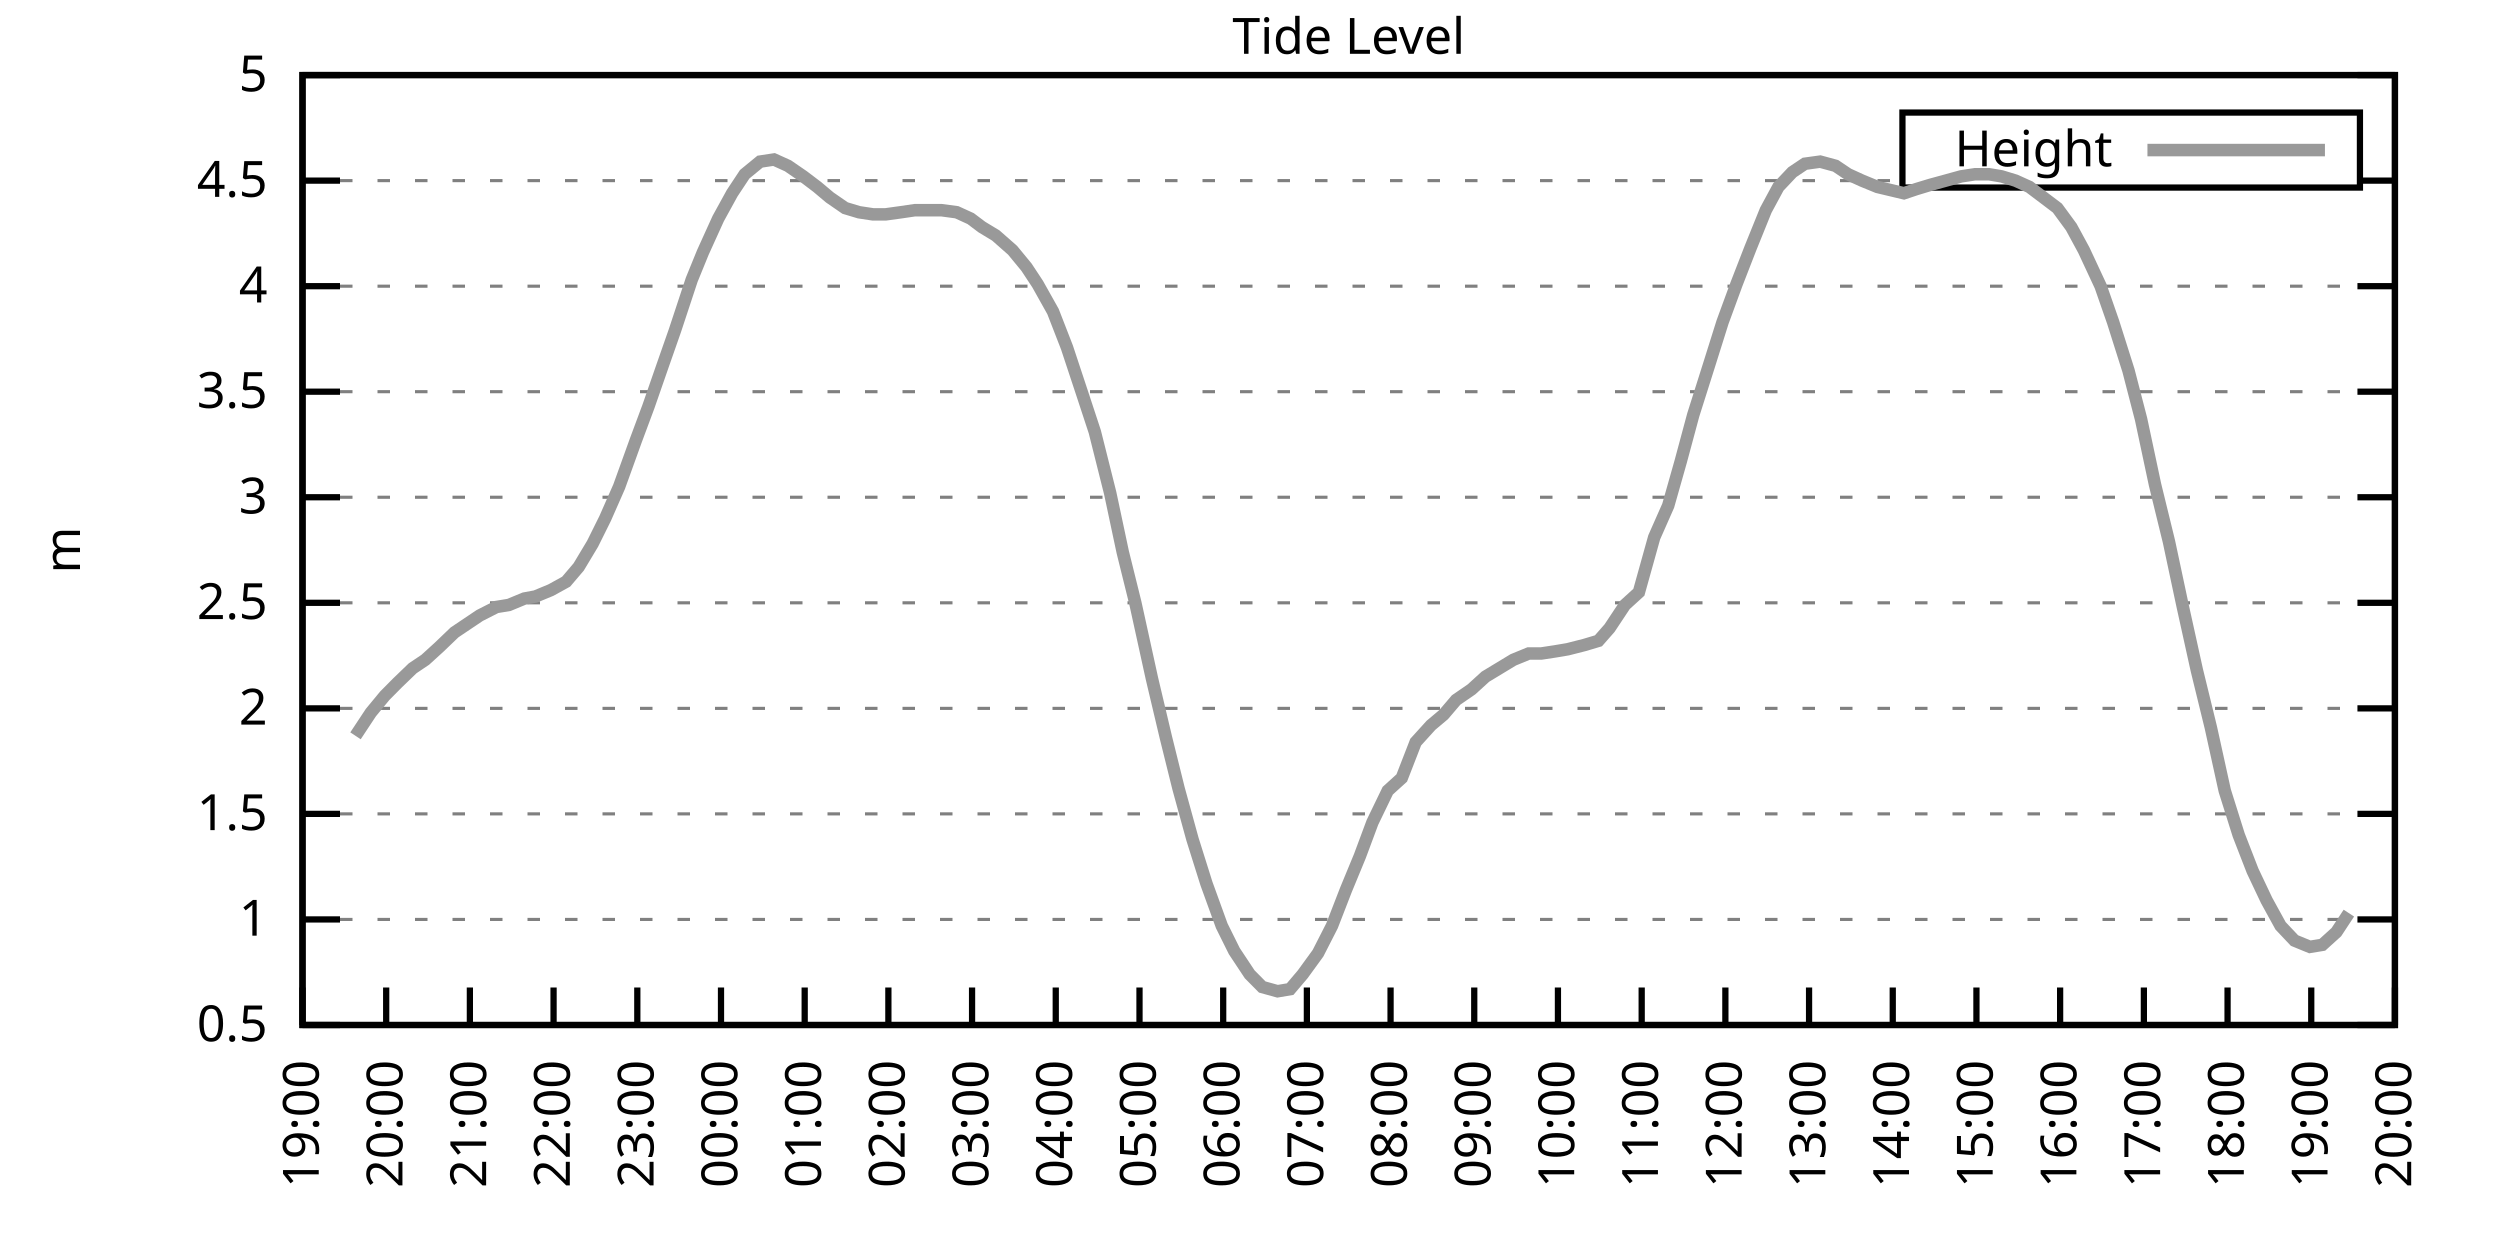
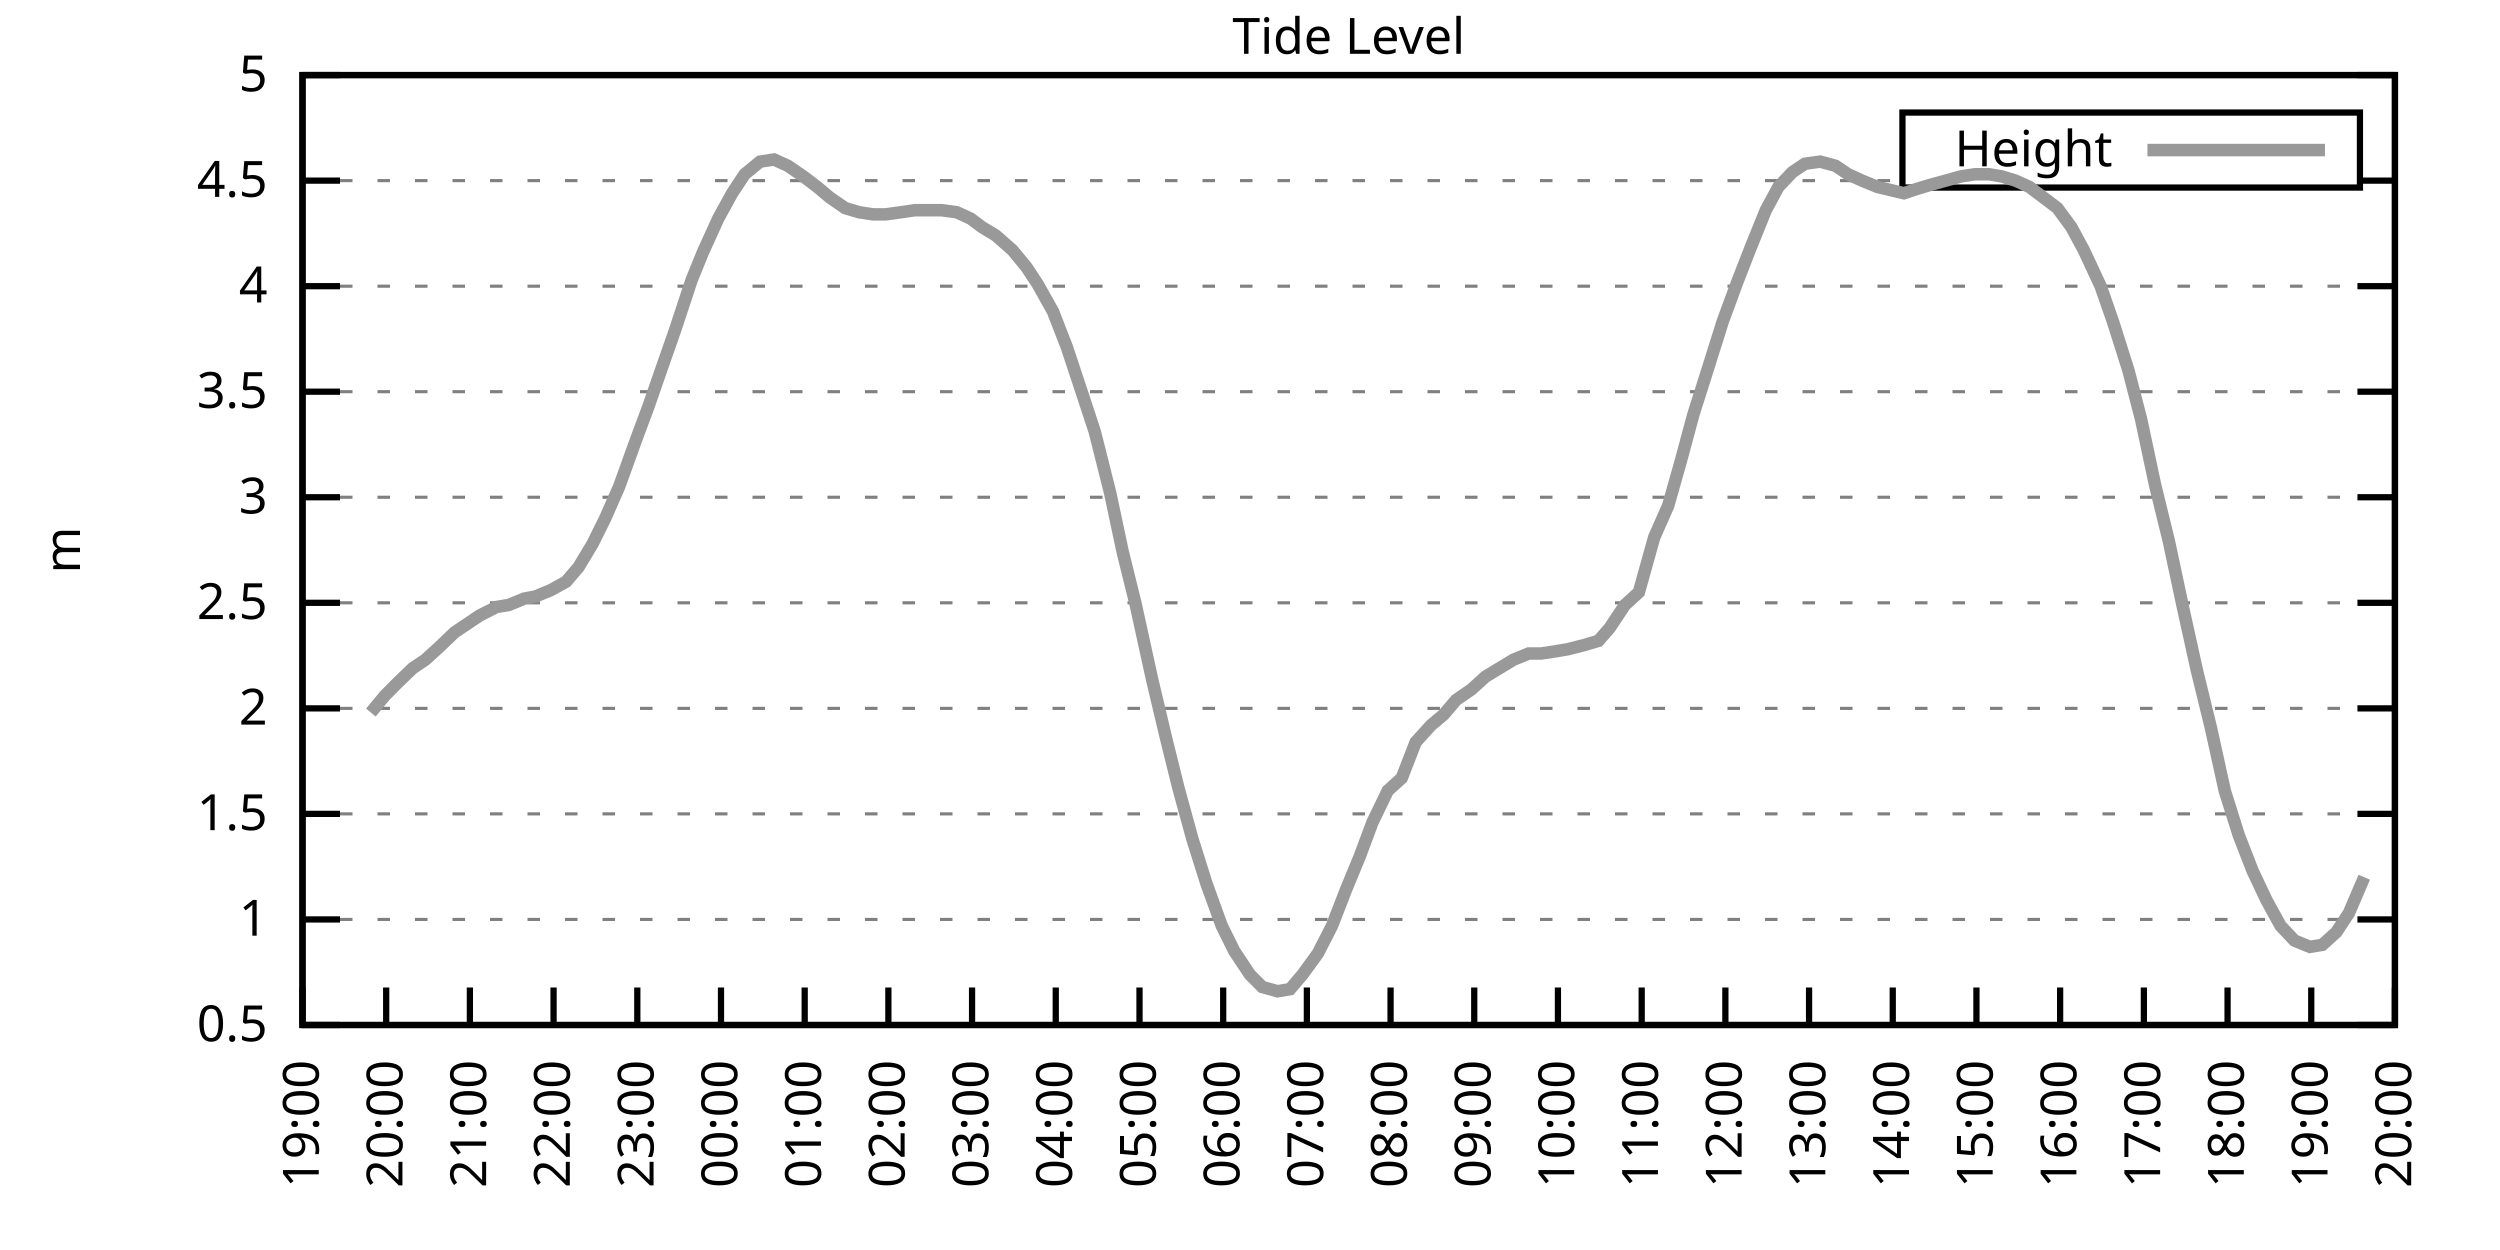
<svg xmlns="http://www.w3.org/2000/svg" xmlns:xlink="http://www.w3.org/1999/xlink" width="400" height="200" viewBox="0 0 400 200">
  <g id="gnuplot_canvas">
    <rect x="0" y="0" width="400" height="200" fill="none" />
    <defs>
      <circle id="gpDot" r="0.5" stroke-width="0.5" stroke="currentColor" />
      <path id="gpPt0" stroke-width="0.333" stroke="currentColor" d="M-1,0 h2 M0,-1 v2" />
      <path id="gpPt1" stroke-width="0.333" stroke="currentColor" d="M-1,-1 L1,1 M1,-1 L-1,1" />
      <path id="gpPt2" stroke-width="0.333" stroke="currentColor" d="M-1,0 L1,0 M0,-1 L0,1 M-1,-1 L1,1 M-1,1 L1,-1" />
      <rect id="gpPt3" stroke-width="0.333" stroke="currentColor" x="-1" y="-1" width="2" height="2" />
      <rect id="gpPt4" stroke-width="0.333" stroke="currentColor" fill="currentColor" x="-1" y="-1" width="2" height="2" />
      <circle id="gpPt5" stroke-width="0.333" stroke="currentColor" cx="0" cy="0" r="1" />
      <use xlink:href="#gpPt5" id="gpPt6" fill="currentColor" stroke="none" />
      <path id="gpPt7" stroke-width="0.333" stroke="currentColor" d="M0,-1.33 L-1.33,0.67 L1.33,0.67 z" />
      <use xlink:href="#gpPt7" id="gpPt8" fill="currentColor" stroke="none" />
      <use xlink:href="#gpPt7" id="gpPt9" stroke="currentColor" transform="rotate(180)" />
      <use xlink:href="#gpPt9" id="gpPt10" fill="currentColor" stroke="none" />
      <use xlink:href="#gpPt3" id="gpPt11" stroke="currentColor" transform="rotate(45)" />
      <use xlink:href="#gpPt11" id="gpPt12" fill="currentColor" stroke="none" />
      <path id="gpPt13" stroke-width="0.333" stroke="currentColor" d="M0,1.330 L1.265,0.411 L0.782,-1.067 L-0.782,-1.076 L-1.265,0.411 z" />
      <use xlink:href="#gpPt13" id="gpPt14" fill="currentColor" stroke="none" />
      <filter id="textbox" filterUnits="objectBoundingBox" x="0" y="0" height="1" width="1">
        <feFlood flood-color="white" flood-opacity="1" result="bgnd" />
        <feComposite in="SourceGraphic" in2="bgnd" operator="atop" />
      </filter>
      <filter id="greybox" filterUnits="objectBoundingBox" x="0" y="0" height="1" width="1">
        <feFlood flood-color="lightgrey" flood-opacity="1" result="grey" />
        <feComposite in="SourceGraphic" in2="grey" operator="atop" />
      </filter>
    </defs>
    <g fill="none" color="white" stroke="currentColor" stroke-width="1.00" stroke-linecap="butt" stroke-linejoin="miter">
</g>
    <g fill="none" color="black" stroke="currentColor" stroke-width="1.00" stroke-linecap="butt" stroke-linejoin="miter">
      <g stroke="none" shape-rendering="crispEdges">
        <polygon fill="rgb(255, 255, 255)" points="48.40,164.00 383.18,164.00 383.18,12.02 48.40,12.02 " />
      </g>
    </g>
    <g fill="none" color="black" stroke="currentColor" stroke-width="1.00" stroke-linecap="butt" stroke-linejoin="miter">
</g>
    <g fill="none" color="black" stroke="black" stroke-width="0.50" stroke-linecap="butt" stroke-linejoin="miter">
</g>
    <g fill="none" color="gray" stroke="currentColor" stroke-width="0.50" stroke-linecap="butt" stroke-linejoin="miter">
      <path stroke="gray" stroke-dasharray="2,4" class="gridline" d="M48.40,164.00 L383.19,164.00  " />
    </g>
    <g fill="none" color="gray" stroke="gray" stroke-width="1.00" stroke-linecap="butt" stroke-linejoin="miter">
</g>
    <g fill="none" color="black" stroke="currentColor" stroke-width="1.00" stroke-linecap="butt" stroke-linejoin="miter">
      <path stroke="black" d="M48.40,164.00 L54.40,164.00 M383.19,164.00 L377.19,164.00  " />
      <g transform="translate(42.80,166.60)" stroke="none" fill="black" font-family="Sans" font-size="8.00" text-anchor="end">
        <text>
          <tspan font-family="Sans"> 0.5</tspan>
        </text>
      </g>
    </g>
    <g fill="none" color="black" stroke="currentColor" stroke-width="1.00" stroke-linecap="butt" stroke-linejoin="miter">
</g>
    <g fill="none" color="black" stroke="black" stroke-width="0.50" stroke-linecap="butt" stroke-linejoin="miter">
</g>
    <g fill="none" color="gray" stroke="currentColor" stroke-width="0.50" stroke-linecap="butt" stroke-linejoin="miter">
      <path stroke="gray" stroke-dasharray="2,4" class="gridline" d="M48.40,147.11 L383.19,147.11  " />
    </g>
    <g fill="none" color="gray" stroke="gray" stroke-width="1.00" stroke-linecap="butt" stroke-linejoin="miter">
</g>
    <g fill="none" color="black" stroke="currentColor" stroke-width="1.00" stroke-linecap="butt" stroke-linejoin="miter">
      <path stroke="black" d="M48.40,147.11 L54.40,147.11 M383.19,147.11 L377.19,147.11  " />
      <g transform="translate(42.80,149.71)" stroke="none" fill="black" font-family="Sans" font-size="8.00" text-anchor="end">
        <text>
          <tspan font-family="Sans"> 1</tspan>
        </text>
      </g>
    </g>
    <g fill="none" color="black" stroke="currentColor" stroke-width="1.00" stroke-linecap="butt" stroke-linejoin="miter">
</g>
    <g fill="none" color="black" stroke="black" stroke-width="0.50" stroke-linecap="butt" stroke-linejoin="miter">
</g>
    <g fill="none" color="gray" stroke="currentColor" stroke-width="0.50" stroke-linecap="butt" stroke-linejoin="miter">
      <path stroke="gray" stroke-dasharray="2,4" class="gridline" d="M48.40,130.22 L383.19,130.22  " />
    </g>
    <g fill="none" color="gray" stroke="gray" stroke-width="1.00" stroke-linecap="butt" stroke-linejoin="miter">
</g>
    <g fill="none" color="black" stroke="currentColor" stroke-width="1.00" stroke-linecap="butt" stroke-linejoin="miter">
      <path stroke="black" d="M48.40,130.22 L54.40,130.22 M383.19,130.22 L377.19,130.22  " />
      <g transform="translate(42.80,132.82)" stroke="none" fill="black" font-family="Sans" font-size="8.00" text-anchor="end">
        <text>
          <tspan font-family="Sans"> 1.5</tspan>
        </text>
      </g>
    </g>
    <g fill="none" color="black" stroke="currentColor" stroke-width="1.00" stroke-linecap="butt" stroke-linejoin="miter">
</g>
    <g fill="none" color="black" stroke="black" stroke-width="0.50" stroke-linecap="butt" stroke-linejoin="miter">
</g>
    <g fill="none" color="gray" stroke="currentColor" stroke-width="0.50" stroke-linecap="butt" stroke-linejoin="miter">
      <path stroke="gray" stroke-dasharray="2,4" class="gridline" d="M48.40,113.34 L383.19,113.34  " />
    </g>
    <g fill="none" color="gray" stroke="gray" stroke-width="1.00" stroke-linecap="butt" stroke-linejoin="miter">
</g>
    <g fill="none" color="black" stroke="currentColor" stroke-width="1.00" stroke-linecap="butt" stroke-linejoin="miter">
      <path stroke="black" d="M48.40,113.34 L54.40,113.34 M383.19,113.34 L377.19,113.34  " />
      <g transform="translate(42.80,115.94)" stroke="none" fill="black" font-family="Sans" font-size="8.00" text-anchor="end">
        <text>
          <tspan font-family="Sans"> 2</tspan>
        </text>
      </g>
    </g>
    <g fill="none" color="black" stroke="currentColor" stroke-width="1.00" stroke-linecap="butt" stroke-linejoin="miter">
</g>
    <g fill="none" color="black" stroke="black" stroke-width="0.50" stroke-linecap="butt" stroke-linejoin="miter">
</g>
    <g fill="none" color="gray" stroke="currentColor" stroke-width="0.50" stroke-linecap="butt" stroke-linejoin="miter">
      <path stroke="gray" stroke-dasharray="2,4" class="gridline" d="M48.40,96.45 L383.19,96.45  " />
    </g>
    <g fill="none" color="gray" stroke="gray" stroke-width="1.00" stroke-linecap="butt" stroke-linejoin="miter">
</g>
    <g fill="none" color="black" stroke="currentColor" stroke-width="1.00" stroke-linecap="butt" stroke-linejoin="miter">
      <path stroke="black" d="M48.40,96.45 L54.40,96.45 M383.19,96.45 L377.19,96.45  " />
      <g transform="translate(42.80,99.05)" stroke="none" fill="black" font-family="Sans" font-size="8.00" text-anchor="end">
        <text>
          <tspan font-family="Sans"> 2.5</tspan>
        </text>
      </g>
    </g>
    <g fill="none" color="black" stroke="currentColor" stroke-width="1.00" stroke-linecap="butt" stroke-linejoin="miter">
</g>
    <g fill="none" color="black" stroke="black" stroke-width="0.50" stroke-linecap="butt" stroke-linejoin="miter">
</g>
    <g fill="none" color="gray" stroke="currentColor" stroke-width="0.50" stroke-linecap="butt" stroke-linejoin="miter">
      <path stroke="gray" stroke-dasharray="2,4" class="gridline" d="M48.40,79.56 L383.19,79.56  " />
    </g>
    <g fill="none" color="gray" stroke="gray" stroke-width="1.00" stroke-linecap="butt" stroke-linejoin="miter">
</g>
    <g fill="none" color="black" stroke="currentColor" stroke-width="1.00" stroke-linecap="butt" stroke-linejoin="miter">
      <path stroke="black" d="M48.40,79.56 L54.40,79.56 M383.19,79.56 L377.19,79.56  " />
      <g transform="translate(42.80,82.16)" stroke="none" fill="black" font-family="Sans" font-size="8.00" text-anchor="end">
        <text>
          <tspan font-family="Sans"> 3</tspan>
        </text>
      </g>
    </g>
    <g fill="none" color="black" stroke="currentColor" stroke-width="1.00" stroke-linecap="butt" stroke-linejoin="miter">
</g>
    <g fill="none" color="black" stroke="black" stroke-width="0.50" stroke-linecap="butt" stroke-linejoin="miter">
</g>
    <g fill="none" color="gray" stroke="currentColor" stroke-width="0.50" stroke-linecap="butt" stroke-linejoin="miter">
      <path stroke="gray" stroke-dasharray="2,4" class="gridline" d="M48.40,62.67 L383.19,62.67  " />
    </g>
    <g fill="none" color="gray" stroke="gray" stroke-width="1.00" stroke-linecap="butt" stroke-linejoin="miter">
</g>
    <g fill="none" color="black" stroke="currentColor" stroke-width="1.00" stroke-linecap="butt" stroke-linejoin="miter">
      <path stroke="black" d="M48.40,62.67 L54.40,62.67 M383.19,62.67 L377.19,62.67  " />
      <g transform="translate(42.80,65.27)" stroke="none" fill="black" font-family="Sans" font-size="8.00" text-anchor="end">
        <text>
          <tspan font-family="Sans"> 3.5</tspan>
        </text>
      </g>
    </g>
    <g fill="none" color="black" stroke="currentColor" stroke-width="1.00" stroke-linecap="butt" stroke-linejoin="miter">
</g>
    <g fill="none" color="black" stroke="black" stroke-width="0.50" stroke-linecap="butt" stroke-linejoin="miter">
</g>
    <g fill="none" color="gray" stroke="currentColor" stroke-width="0.50" stroke-linecap="butt" stroke-linejoin="miter">
      <path stroke="gray" stroke-dasharray="2,4" class="gridline" d="M48.40,45.79 L383.19,45.79  " />
    </g>
    <g fill="none" color="gray" stroke="gray" stroke-width="1.00" stroke-linecap="butt" stroke-linejoin="miter">
</g>
    <g fill="none" color="black" stroke="currentColor" stroke-width="1.00" stroke-linecap="butt" stroke-linejoin="miter">
      <path stroke="black" d="M48.40,45.79 L54.40,45.79 M383.19,45.79 L377.19,45.79  " />
      <g transform="translate(42.80,48.39)" stroke="none" fill="black" font-family="Sans" font-size="8.00" text-anchor="end">
        <text>
          <tspan font-family="Sans"> 4</tspan>
        </text>
      </g>
    </g>
    <g fill="none" color="black" stroke="currentColor" stroke-width="1.00" stroke-linecap="butt" stroke-linejoin="miter">
</g>
    <g fill="none" color="black" stroke="black" stroke-width="0.50" stroke-linecap="butt" stroke-linejoin="miter">
</g>
    <g fill="none" color="gray" stroke="currentColor" stroke-width="0.50" stroke-linecap="butt" stroke-linejoin="miter">
      <path stroke="gray" stroke-dasharray="2,4" class="gridline" d="M48.40,28.90 L304.39,28.90 M377.59,28.90 L383.19,28.90  " />
    </g>
    <g fill="none" color="gray" stroke="gray" stroke-width="1.00" stroke-linecap="butt" stroke-linejoin="miter">
</g>
    <g fill="none" color="black" stroke="currentColor" stroke-width="1.00" stroke-linecap="butt" stroke-linejoin="miter">
      <path stroke="black" d="M48.40,28.90 L54.40,28.90 M383.19,28.90 L377.19,28.90  " />
      <g transform="translate(42.80,31.50)" stroke="none" fill="black" font-family="Sans" font-size="8.00" text-anchor="end">
        <text>
          <tspan font-family="Sans"> 4.5</tspan>
        </text>
      </g>
    </g>
    <g fill="none" color="black" stroke="currentColor" stroke-width="1.00" stroke-linecap="butt" stroke-linejoin="miter">
</g>
    <g fill="none" color="black" stroke="black" stroke-width="0.50" stroke-linecap="butt" stroke-linejoin="miter">
</g>
    <g fill="none" color="gray" stroke="currentColor" stroke-width="0.50" stroke-linecap="butt" stroke-linejoin="miter">
      <path stroke="gray" stroke-dasharray="2,4" class="gridline" d="M48.40,12.01 L383.19,12.01  " />
    </g>
    <g fill="none" color="gray" stroke="gray" stroke-width="1.00" stroke-linecap="butt" stroke-linejoin="miter">
</g>
    <g fill="none" color="black" stroke="currentColor" stroke-width="1.00" stroke-linecap="butt" stroke-linejoin="miter">
      <path stroke="black" d="M48.40,12.01 L54.40,12.01 M383.19,12.01 L377.19,12.01  " />
      <g transform="translate(42.80,14.61)" stroke="none" fill="black" font-family="Sans" font-size="8.00" text-anchor="end">
        <text>
          <tspan font-family="Sans"> 5</tspan>
        </text>
      </g>
    </g>
    <g fill="none" color="black" stroke="currentColor" stroke-width="1.00" stroke-linecap="butt" stroke-linejoin="miter">
      <path stroke="black" d="M48.40,164.00 L48.40,158.00  " />
      <g transform="translate(51.00,169.60) rotate(270.00)" stroke="none" fill="black" font-family="Sans" font-size="8.00" text-anchor="end">
        <text>
          <tspan font-family="Sans">19:00</tspan>
        </text>
      </g>
    </g>
    <g fill="none" color="black" stroke="currentColor" stroke-width="1.00" stroke-linecap="butt" stroke-linejoin="miter">
      <path stroke="black" d="M61.79,164.00 L61.79,158.00  " />
      <g transform="translate(64.39,169.60) rotate(270.00)" stroke="none" fill="black" font-family="Sans" font-size="8.00" text-anchor="end">
        <text>
          <tspan font-family="Sans">20:00</tspan>
        </text>
      </g>
    </g>
    <g fill="none" color="black" stroke="currentColor" stroke-width="1.00" stroke-linecap="butt" stroke-linejoin="miter">
      <path stroke="black" d="M75.18,164.00 L75.18,158.00  " />
      <g transform="translate(77.78,169.60) rotate(270.00)" stroke="none" fill="black" font-family="Sans" font-size="8.00" text-anchor="end">
        <text>
          <tspan font-family="Sans">21:00</tspan>
        </text>
      </g>
    </g>
    <g fill="none" color="black" stroke="currentColor" stroke-width="1.00" stroke-linecap="butt" stroke-linejoin="miter">
      <path stroke="black" d="M88.57,164.00 L88.57,158.00  " />
      <g transform="translate(91.17,169.60) rotate(270.00)" stroke="none" fill="black" font-family="Sans" font-size="8.00" text-anchor="end">
        <text>
          <tspan font-family="Sans">22:00</tspan>
        </text>
      </g>
    </g>
    <g fill="none" color="black" stroke="currentColor" stroke-width="1.00" stroke-linecap="butt" stroke-linejoin="miter">
      <path stroke="black" d="M101.97,164.00 L101.97,158.00  " />
      <g transform="translate(104.57,169.60) rotate(270.00)" stroke="none" fill="black" font-family="Sans" font-size="8.00" text-anchor="end">
        <text>
          <tspan font-family="Sans">23:00</tspan>
        </text>
      </g>
    </g>
    <g fill="none" color="black" stroke="currentColor" stroke-width="1.00" stroke-linecap="butt" stroke-linejoin="miter">
      <path stroke="black" d="M115.36,164.00 L115.36,158.00  " />
      <g transform="translate(117.96,169.60) rotate(270.00)" stroke="none" fill="black" font-family="Sans" font-size="8.00" text-anchor="end">
        <text>
          <tspan font-family="Sans">00:00</tspan>
        </text>
      </g>
    </g>
    <g fill="none" color="black" stroke="currentColor" stroke-width="1.00" stroke-linecap="butt" stroke-linejoin="miter">
      <path stroke="black" d="M128.75,164.00 L128.75,158.00  " />
      <g transform="translate(131.35,169.60) rotate(270.00)" stroke="none" fill="black" font-family="Sans" font-size="8.00" text-anchor="end">
        <text>
          <tspan font-family="Sans">01:00</tspan>
        </text>
      </g>
    </g>
    <g fill="none" color="black" stroke="currentColor" stroke-width="1.00" stroke-linecap="butt" stroke-linejoin="miter">
      <path stroke="black" d="M142.14,164.00 L142.14,158.00  " />
      <g transform="translate(144.74,169.60) rotate(270.00)" stroke="none" fill="black" font-family="Sans" font-size="8.00" text-anchor="end">
        <text>
          <tspan font-family="Sans">02:00</tspan>
        </text>
      </g>
    </g>
    <g fill="none" color="black" stroke="currentColor" stroke-width="1.00" stroke-linecap="butt" stroke-linejoin="miter">
      <path stroke="black" d="M155.53,164.00 L155.53,158.00  " />
      <g transform="translate(158.13,169.60) rotate(270.00)" stroke="none" fill="black" font-family="Sans" font-size="8.00" text-anchor="end">
        <text>
          <tspan font-family="Sans">03:00</tspan>
        </text>
      </g>
    </g>
    <g fill="none" color="black" stroke="currentColor" stroke-width="1.00" stroke-linecap="butt" stroke-linejoin="miter">
      <path stroke="black" d="M168.92,164.00 L168.92,158.00  " />
      <g transform="translate(171.52,169.60) rotate(270.00)" stroke="none" fill="black" font-family="Sans" font-size="8.00" text-anchor="end">
        <text>
          <tspan font-family="Sans">04:00</tspan>
        </text>
      </g>
    </g>
    <g fill="none" color="black" stroke="currentColor" stroke-width="1.00" stroke-linecap="butt" stroke-linejoin="miter">
      <path stroke="black" d="M182.32,164.00 L182.32,158.00  " />
      <g transform="translate(184.92,169.60) rotate(270.00)" stroke="none" fill="black" font-family="Sans" font-size="8.00" text-anchor="end">
        <text>
          <tspan font-family="Sans">05:00</tspan>
        </text>
      </g>
    </g>
    <g fill="none" color="black" stroke="currentColor" stroke-width="1.00" stroke-linecap="butt" stroke-linejoin="miter">
      <path stroke="black" d="M195.71,164.00 L195.71,158.00  " />
      <g transform="translate(198.31,169.60) rotate(270.00)" stroke="none" fill="black" font-family="Sans" font-size="8.00" text-anchor="end">
        <text>
          <tspan font-family="Sans">06:00</tspan>
        </text>
      </g>
    </g>
    <g fill="none" color="black" stroke="currentColor" stroke-width="1.00" stroke-linecap="butt" stroke-linejoin="miter">
      <path stroke="black" d="M209.10,164.00 L209.10,158.00  " />
      <g transform="translate(211.70,169.60) rotate(270.00)" stroke="none" fill="black" font-family="Sans" font-size="8.00" text-anchor="end">
        <text>
          <tspan font-family="Sans">07:00</tspan>
        </text>
      </g>
    </g>
    <g fill="none" color="black" stroke="currentColor" stroke-width="1.00" stroke-linecap="butt" stroke-linejoin="miter">
      <path stroke="black" d="M222.49,164.00 L222.49,158.00  " />
      <g transform="translate(225.09,169.60) rotate(270.00)" stroke="none" fill="black" font-family="Sans" font-size="8.00" text-anchor="end">
        <text>
          <tspan font-family="Sans">08:00</tspan>
        </text>
      </g>
    </g>
    <g fill="none" color="black" stroke="currentColor" stroke-width="1.00" stroke-linecap="butt" stroke-linejoin="miter">
      <path stroke="black" d="M235.88,164.00 L235.88,158.00  " />
      <g transform="translate(238.48,169.60) rotate(270.00)" stroke="none" fill="black" font-family="Sans" font-size="8.00" text-anchor="end">
        <text>
          <tspan font-family="Sans">09:00</tspan>
        </text>
      </g>
    </g>
    <g fill="none" color="black" stroke="currentColor" stroke-width="1.00" stroke-linecap="butt" stroke-linejoin="miter">
      <path stroke="black" d="M249.27,164.00 L249.27,158.00  " />
      <g transform="translate(251.87,169.60) rotate(270.00)" stroke="none" fill="black" font-family="Sans" font-size="8.00" text-anchor="end">
        <text>
          <tspan font-family="Sans">10:00</tspan>
        </text>
      </g>
    </g>
    <g fill="none" color="black" stroke="currentColor" stroke-width="1.00" stroke-linecap="butt" stroke-linejoin="miter">
      <path stroke="black" d="M262.67,164.00 L262.67,158.00  " />
      <g transform="translate(265.27,169.60) rotate(270.00)" stroke="none" fill="black" font-family="Sans" font-size="8.00" text-anchor="end">
        <text>
          <tspan font-family="Sans">11:00</tspan>
        </text>
      </g>
    </g>
    <g fill="none" color="black" stroke="currentColor" stroke-width="1.00" stroke-linecap="butt" stroke-linejoin="miter">
      <path stroke="black" d="M276.06,164.00 L276.06,158.00  " />
      <g transform="translate(278.66,169.60) rotate(270.00)" stroke="none" fill="black" font-family="Sans" font-size="8.00" text-anchor="end">
        <text>
          <tspan font-family="Sans">12:00</tspan>
        </text>
      </g>
    </g>
    <g fill="none" color="black" stroke="currentColor" stroke-width="1.00" stroke-linecap="butt" stroke-linejoin="miter">
      <path stroke="black" d="M289.45,164.00 L289.45,158.00  " />
      <g transform="translate(292.05,169.60) rotate(270.00)" stroke="none" fill="black" font-family="Sans" font-size="8.00" text-anchor="end">
        <text>
          <tspan font-family="Sans">13:00</tspan>
        </text>
      </g>
    </g>
    <g fill="none" color="black" stroke="currentColor" stroke-width="1.00" stroke-linecap="butt" stroke-linejoin="miter">
      <path stroke="black" d="M302.84,164.00 L302.84,158.00  " />
      <g transform="translate(305.44,169.60) rotate(270.00)" stroke="none" fill="black" font-family="Sans" font-size="8.00" text-anchor="end">
        <text>
          <tspan font-family="Sans">14:00</tspan>
        </text>
      </g>
    </g>
    <g fill="none" color="black" stroke="currentColor" stroke-width="1.00" stroke-linecap="butt" stroke-linejoin="miter">
      <path stroke="black" d="M316.23,164.00 L316.23,158.00  " />
      <g transform="translate(318.83,169.60) rotate(270.00)" stroke="none" fill="black" font-family="Sans" font-size="8.00" text-anchor="end">
        <text>
          <tspan font-family="Sans">15:00</tspan>
        </text>
      </g>
    </g>
    <g fill="none" color="black" stroke="currentColor" stroke-width="1.00" stroke-linecap="butt" stroke-linejoin="miter">
      <path stroke="black" d="M329.62,164.00 L329.62,158.00  " />
      <g transform="translate(332.22,169.60) rotate(270.00)" stroke="none" fill="black" font-family="Sans" font-size="8.00" text-anchor="end">
        <text>
          <tspan font-family="Sans">16:00</tspan>
        </text>
      </g>
    </g>
    <g fill="none" color="black" stroke="currentColor" stroke-width="1.00" stroke-linecap="butt" stroke-linejoin="miter">
      <path stroke="black" d="M343.02,164.00 L343.02,158.00  " />
      <g transform="translate(345.62,169.60) rotate(270.00)" stroke="none" fill="black" font-family="Sans" font-size="8.00" text-anchor="end">
        <text>
          <tspan font-family="Sans">17:00</tspan>
        </text>
      </g>
    </g>
    <g fill="none" color="black" stroke="currentColor" stroke-width="1.00" stroke-linecap="butt" stroke-linejoin="miter">
      <path stroke="black" d="M356.41,164.00 L356.41,158.00  " />
      <g transform="translate(359.01,169.60) rotate(270.00)" stroke="none" fill="black" font-family="Sans" font-size="8.00" text-anchor="end">
        <text>
          <tspan font-family="Sans">18:00</tspan>
        </text>
      </g>
    </g>
    <g fill="none" color="black" stroke="currentColor" stroke-width="1.00" stroke-linecap="butt" stroke-linejoin="miter">
      <path stroke="black" d="M369.80,164.00 L369.80,158.00  " />
      <g transform="translate(372.40,169.60) rotate(270.00)" stroke="none" fill="black" font-family="Sans" font-size="8.00" text-anchor="end">
        <text>
          <tspan font-family="Sans">19:00</tspan>
        </text>
      </g>
    </g>
    <g fill="none" color="black" stroke="currentColor" stroke-width="1.00" stroke-linecap="butt" stroke-linejoin="miter">
      <path stroke="black" d="M383.19,164.00 L383.19,158.00  " />
      <g transform="translate(385.79,169.60) rotate(270.00)" stroke="none" fill="black" font-family="Sans" font-size="8.00" text-anchor="end">
        <text>
          <tspan font-family="Sans">20:00</tspan>
        </text>
      </g>
    </g>
    <g fill="none" color="black" stroke="currentColor" stroke-width="1.00" stroke-linecap="butt" stroke-linejoin="miter">
</g>
    <g fill="none" color="black" stroke="currentColor" stroke-width="1.00" stroke-linecap="butt" stroke-linejoin="miter">
      <path stroke="black" d="M48.40,12.01 L48.40,164.00 L383.19,164.00 L383.19,12.01 L48.40,12.01 Z  " />
    </g>
    <g fill="none" color="black" stroke="currentColor" stroke-width="1.00" stroke-linecap="butt" stroke-linejoin="miter">
</g>
    <g fill="none" color="black" stroke="currentColor" stroke-width="1.00" stroke-linecap="butt" stroke-linejoin="miter">
      <path stroke="black" d="M304.39,30.01 L304.39,18.01 L377.59,18.01 L377.59,30.01 L304.39,30.01 Z  " />
    </g>
    <g id="Tide_level_plot_1">
      <g fill="none" color="white" stroke="black" stroke-width="2.00" stroke-linecap="butt" stroke-linejoin="miter">
</g>
      <g fill="none" color="black" stroke="currentColor" stroke-width="2.00" stroke-linecap="butt" stroke-linejoin="miter">
        <g transform="translate(337.99,26.61)" stroke="none" fill="black" font-family="Sans" font-size="8.00" text-anchor="end">
          <text>
            <tspan font-family="Sans">Height</tspan>
          </text>
        </g>
      </g>
      <g fill="none" color="black" stroke="currentColor" stroke-width="2.00" stroke-linecap="butt" stroke-linejoin="miter">
-         <path stroke="rgb(153, 153, 153)" d="M343.59,24.01 L371.99,24.01 M56.88,117.73 L59.34,114.01 L61.57,111.31 L63.58,109.28 L66.03,106.92 L68.04,105.57   L70.27,103.54 L72.73,101.18 L74.74,99.83 L76.75,98.48 L79.42,97.12 L81.43,96.79 L83.89,95.77 L85.67,95.44   L88.13,94.42 L90.58,93.07 L92.59,90.71 L94.82,86.99 L96.83,82.94 L99.06,77.87 L101.74,70.44 L103.75,65.04   L105.98,58.62 L107.99,52.88 L110.67,44.77 L112.46,40.38 L114.91,34.98 L117.14,30.92 L119.15,27.88 L121.61,25.86   L123.84,25.52 L126.07,26.53 L128.53,28.22 L130.76,29.91 L132.77,31.60 L135.22,33.29 L137.45,33.96 L139.69,34.30   L141.69,34.30 L144.15,33.96 L146.38,33.63 L150.62,33.63 L153.08,33.96 L155.31,34.98 L157.10,36.33 L159.33,37.68   L162.01,40.04 L164.24,42.75 L166.02,45.45 L168.48,49.84 L170.71,55.58 L173.17,63.01 L175.17,69.09 L177.63,78.89   L179.64,88.34 L181.65,96.45 L184.32,108.61 L186.56,118.07 L188.57,126.17 L190.80,134.28 L193.03,141.37 L195.48,148.13   L197.49,152.18 L199.95,155.89 L201.96,157.92 L204.41,158.60 L206.42,158.26 L208.43,155.89 L210.88,152.52 L213.12,148.13   L215.35,142.38 L217.58,136.98 L219.59,131.58 L222.04,126.51 L224.28,124.48 L226.51,118.74 L228.96,116.04 L230.97,114.35   L232.98,111.99 L235.44,110.30 L237.67,108.27 L239.90,106.92 L242.13,105.57 L244.59,104.56 L246.60,104.56 L248.83,104.22   L250.84,103.88 L253.51,103.20 L255.75,102.53 L257.53,100.50 L259.99,96.79 L262.22,94.76 L264.67,85.98 L266.91,80.91   L268.92,73.82 L270.92,66.39 L273.38,58.62 L275.61,51.53 L277.84,45.45 L280.07,39.71 L282.53,33.63 L284.54,29.91   L286.77,27.55 L288.78,26.20 L291.23,25.86 L293.69,26.53 L295.70,27.88 L297.93,28.90 L300.39,29.91 L304.63,30.92   L306.63,30.25 L308.87,29.57 L311.32,28.90 L313.78,28.22 L316.01,27.88 L318.24,27.88 L320.25,28.22 L322.48,28.90   L324.71,29.91 L326.95,31.60 L329.18,33.29 L331.41,36.33 L333.42,40.04 L336.10,45.79 L338.10,51.53 L340.56,59.30   L342.57,67.06 L344.80,77.53 L347.03,86.65 L349.26,97.12 L351.50,107.26 L353.73,116.38 L355.96,126.51 L358.19,133.60   L360.42,139.34 L362.66,144.07 L364.89,148.13 L367.12,150.49 L369.58,151.50 L371.58,151.17 L373.82,149.14 L375.82,146.10    " />
+         <path stroke="rgb(153, 153, 153)" d="M343.59,24.01 L371.99,24.01 M59.34,114.01 L61.57,111.31 L63.58,109.28 L66.03,106.92 L68.04,105.57 L70.27,103.54   L72.73,101.18 L74.74,99.83 L76.75,98.48 L79.42,97.12 L81.43,96.79 L83.89,95.77 L85.67,95.44 L88.13,94.42   L90.58,93.07 L92.59,90.71 L94.82,86.99 L96.83,82.94 L99.06,77.87 L101.74,70.44 L103.75,65.04 L105.98,58.62   L107.99,52.88 L110.67,44.77 L112.46,40.38 L114.91,34.98 L117.14,30.92 L119.15,27.88 L121.61,25.86 L123.84,25.52   L126.07,26.53 L128.53,28.22 L130.76,29.91 L132.77,31.60 L135.22,33.29 L137.45,33.96 L139.69,34.30 L141.69,34.30   L144.15,33.96 L146.38,33.63 L150.62,33.63 L153.08,33.96 L155.31,34.98 L157.10,36.33 L159.33,37.68 L162.01,40.04   L164.24,42.75 L166.02,45.45 L168.48,49.84 L170.71,55.58 L173.17,63.01 L175.17,69.09 L177.63,78.89 L179.64,88.34   L181.65,96.45 L184.32,108.61 L186.56,118.07 L188.57,126.17 L190.80,134.28 L193.03,141.37 L195.48,148.13 L197.49,152.18   L199.95,155.89 L201.96,157.92 L204.41,158.60 L206.42,158.26 L208.43,155.89 L210.88,152.52 L213.12,148.13 L215.35,142.38   L217.58,136.98 L219.59,131.58 L222.04,126.51 L224.28,124.48 L226.51,118.74 L228.96,116.04 L230.97,114.35 L232.98,111.99   L235.44,110.30 L237.67,108.27 L239.90,106.92 L242.13,105.57 L244.59,104.56 L246.60,104.56 L248.83,104.22 L250.84,103.88   L253.51,103.20 L255.75,102.53 L257.53,100.50 L259.99,96.79 L262.22,94.76 L264.67,85.98 L266.91,80.91 L268.92,73.82   L270.92,66.39 L273.38,58.62 L275.61,51.53 L277.84,45.45 L280.07,39.71 L282.53,33.63 L284.54,29.91 L286.77,27.55   L288.78,26.20 L291.23,25.86 L293.69,26.53 L295.70,27.88 L297.93,28.90 L300.39,29.91 L304.63,30.92 L306.63,30.25   L308.87,29.57 L311.32,28.90 L313.78,28.22 L316.01,27.88 L318.24,27.88 L320.25,28.22 L322.48,28.90 L324.71,29.91   L326.95,31.60 L329.18,33.29 L331.41,36.33 L333.42,40.04 L336.10,45.79 L338.10,51.53 L340.56,59.30 L342.57,67.06   L344.80,77.53 L347.03,86.65 L349.26,97.12 L351.50,107.26 L353.73,116.38 L355.96,126.51 L358.19,133.60 L360.42,139.34   L362.66,144.07 L364.89,148.13 L367.12,150.49 L369.58,151.50 L371.58,151.17 L373.82,149.14 L375.82,146.10 L378.28,140.36    " />
      </g>
    </g>
    <g fill="none" color="black" stroke="currentColor" stroke-width="2.00" stroke-linecap="butt" stroke-linejoin="miter">
</g>
    <g fill="none" color="black" stroke="black" stroke-width="1.00" stroke-linecap="butt" stroke-linejoin="miter">
</g>
    <g fill="none" color="black" stroke="currentColor" stroke-width="1.00" stroke-linecap="butt" stroke-linejoin="miter">
      <path stroke="black" d="M48.40,12.01 L48.40,164.00 L383.19,164.00 L383.19,12.01 L48.40,12.01 Z  " />
      <g transform="translate(12.80,88.01) rotate(270.00)" stroke="none" fill="black" font-family="Sans" font-size="8.00" text-anchor="middle">
        <text>
          <tspan font-family="Sans">m</tspan>
        </text>
      </g>
    </g>
    <g fill="none" color="black" stroke="currentColor" stroke-width="1.00" stroke-linecap="butt" stroke-linejoin="miter">
</g>
    <g fill="none" color="black" stroke="currentColor" stroke-width="1.00" stroke-linecap="butt" stroke-linejoin="miter">
      <g transform="translate(215.79,8.61)" stroke="none" fill="black" font-family="Sans" font-size="8.00" text-anchor="middle">
        <text>
          <tspan font-family="Sans">Tide Level</tspan>
        </text>
      </g>
    </g>
    <g fill="none" color="black" stroke="currentColor" stroke-width="1.00" stroke-linecap="butt" stroke-linejoin="miter">
</g>
  </g>
</svg>
